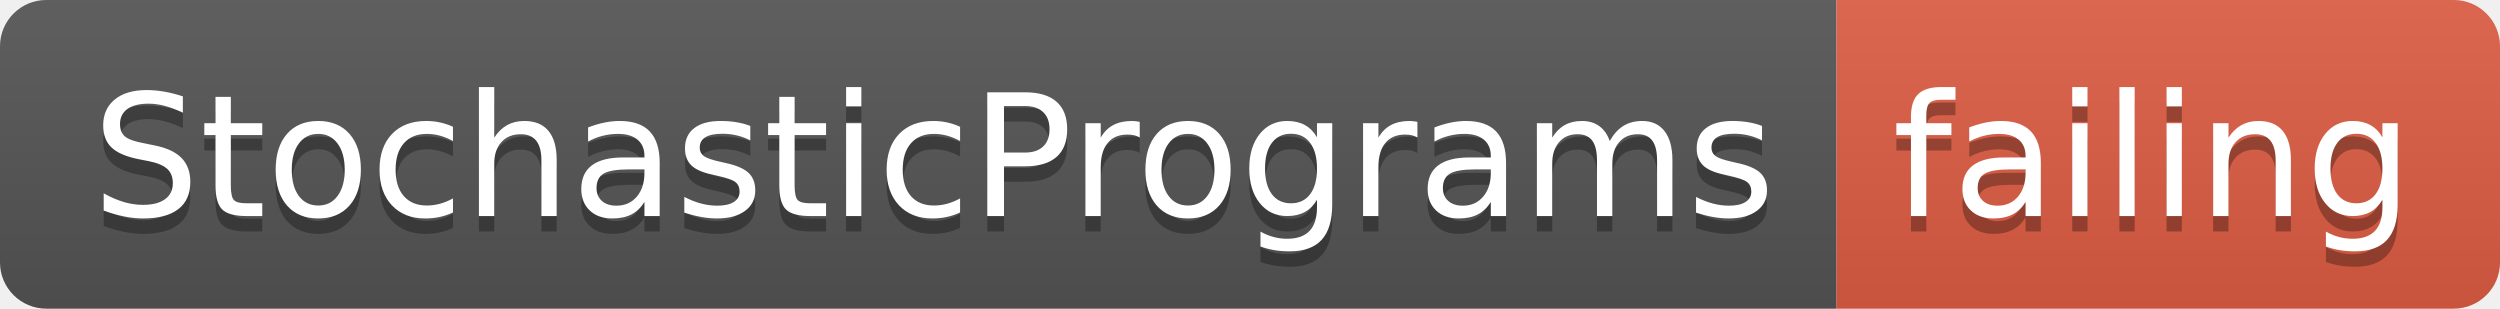
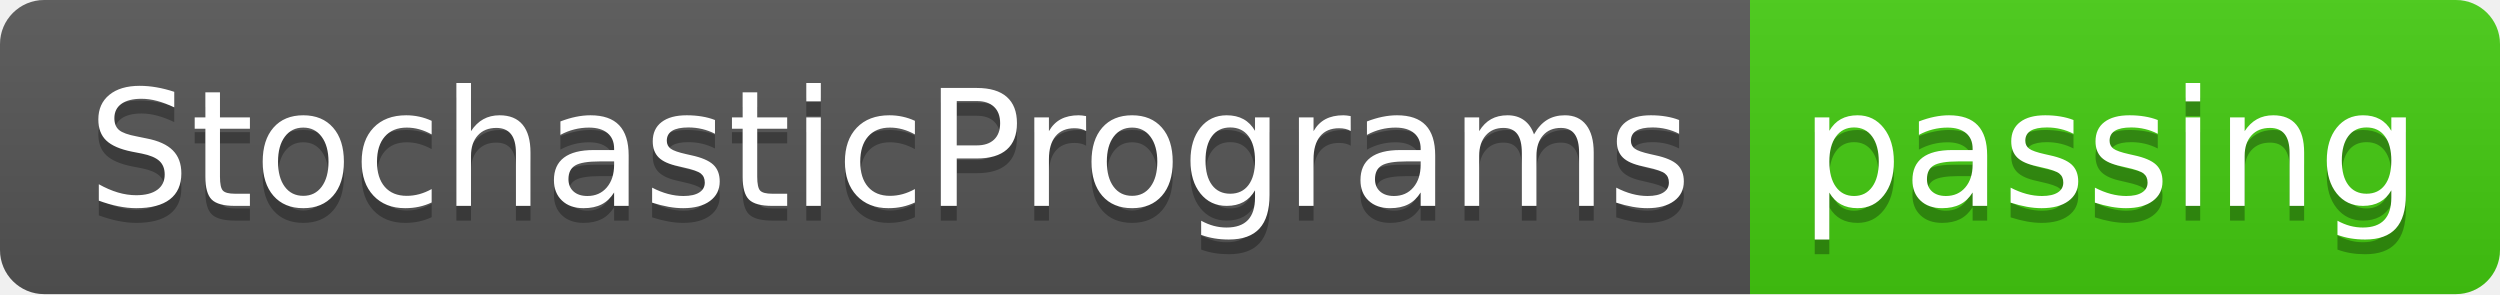
- <svg xmlns="http://www.w3.org/2000/svg" width="162" height="20">
+ <svg xmlns="http://www.w3.org/2000/svg" width="170" height="20">
  <linearGradient id="smooth" x2="0" y2="100%">
    <stop offset="0" stop-color="#bbb" stop-opacity=".1" />
    <stop offset="1" stop-opacity=".1" />
  </linearGradient>
  <clipPath id="round">
-     <rect width="162" height="20" rx="3" fill="#fff" />
+     <rect width="170" height="20" rx="3" fill="#fff" />
  </clipPath>
  <g clip-path="url(#round)">
    <rect width="119" height="20" fill="#555" />
-     <rect x="119" width="43" height="20" fill="#e05d44" />
-     <rect width="162" height="20" fill="url(#smooth)" />
+     <rect x="119" width="51" height="20" fill="#4c1" />
+     <rect width="170" height="20" fill="url(#smooth)" />
  </g>
  <g fill="#fff" text-anchor="middle" font-family="DejaVu Sans,Verdana,Geneva,sans-serif" font-size="110">
    <text x="605" y="150" fill="#010101" fill-opacity=".3" transform="scale(0.1)" textLength="1090" lengthAdjust="spacing">StochasticPrograms</text>
    <text x="605" y="140" transform="scale(0.1)" textLength="1090" lengthAdjust="spacing">StochasticPrograms</text>
-     <text x="1395" y="150" fill="#010101" fill-opacity=".3" transform="scale(0.1)" textLength="330" lengthAdjust="spacing">failing</text>
-     <text x="1395" y="140" transform="scale(0.1)" textLength="330" lengthAdjust="spacing">failing</text>
+     <text x="1435" y="150" fill="#010101" fill-opacity=".3" transform="scale(0.1)" textLength="410" lengthAdjust="spacing">passing</text>
+     <text x="1435" y="140" transform="scale(0.1)" textLength="410" lengthAdjust="spacing">passing</text>
  </g>
</svg>
